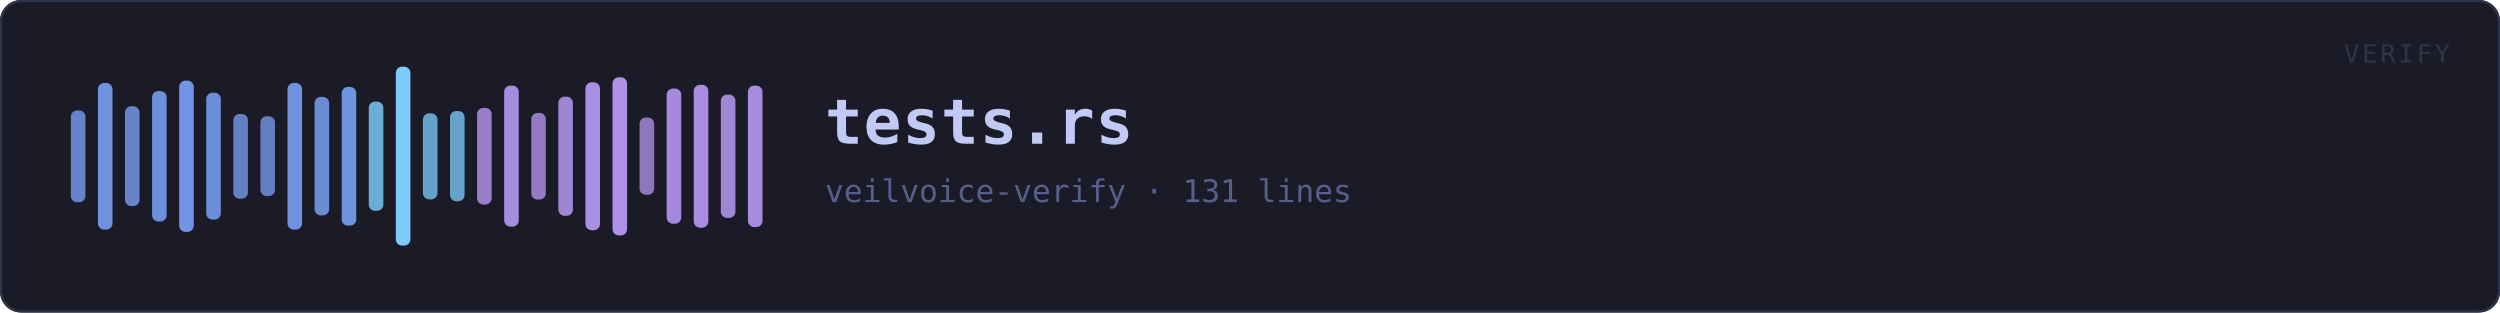
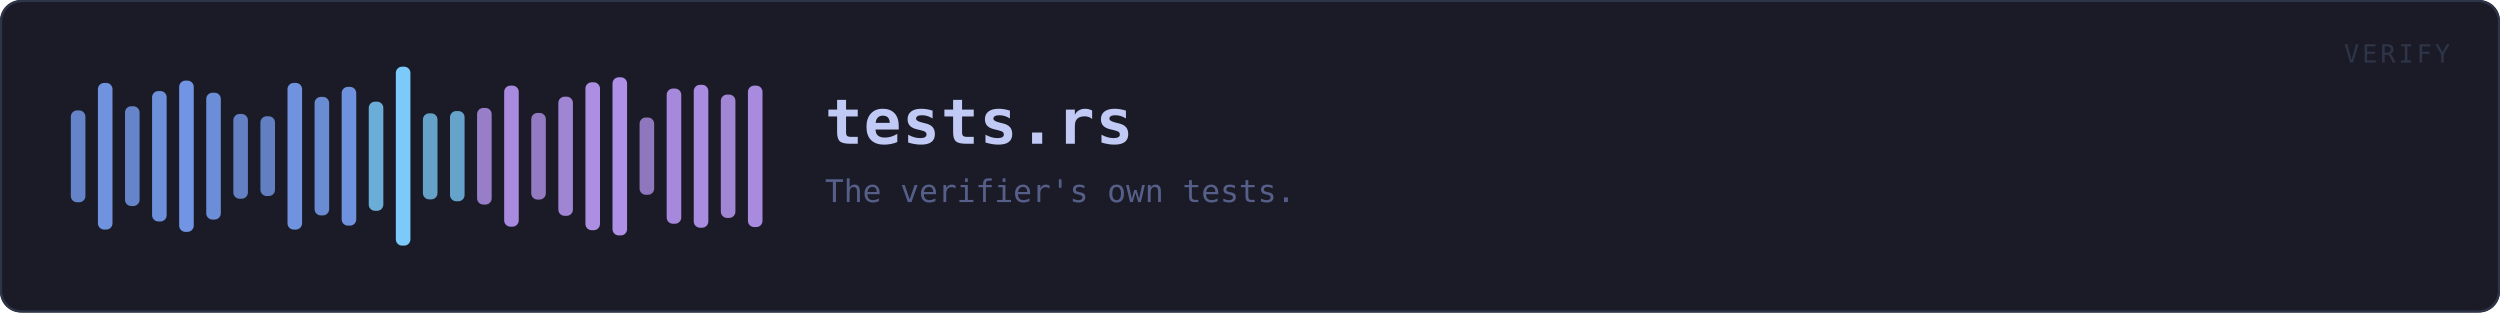
<svg xmlns="http://www.w3.org/2000/svg" viewBox="0 0 1200 150" width="1200" height="150" role="img" aria-label="tests.rs">
  <rect x="0" y="0" width="1200" height="150" rx="10" fill="#1a1b26" />
  <rect x="0.5" y="0.5" width="1199" height="149" rx="10" fill="none" stroke="#2f3549" />
  <rect x="34.0" y="53.0" width="7.0" height="44.1" rx="3" fill="#7aa2f7" opacity="0.77" />
  <rect x="47.0" y="39.8" width="7.0" height="70.4" rx="3" fill="#7aa2f7" opacity="0.89" />
  <rect x="60.0" y="51.0" width="7.0" height="47.9" rx="3" fill="#7aa2f7" opacity="0.78" />
  <rect x="73.0" y="43.7" width="7.0" height="62.6" rx="3" fill="#7aa2f7" opacity="0.86" />
  <rect x="86.0" y="38.7" width="7.0" height="72.6" rx="3" fill="#7aa2f7" opacity="0.91" />
  <rect x="99.0" y="44.5" width="7.0" height="60.9" rx="3" fill="#7aa2f7" opacity="0.85" />
  <rect x="112.0" y="54.7" width="7.0" height="40.7" rx="3" fill="#7aa2f7" opacity="0.75" />
  <rect x="125.0" y="55.8" width="7.0" height="38.3" rx="3" fill="#7aa2f7" opacity="0.74" />
  <rect x="138.0" y="39.8" width="7.0" height="70.4" rx="3" fill="#7aa2f7" opacity="0.89" />
  <rect x="151.0" y="46.5" width="7.0" height="56.9" rx="3" fill="#7aa2f7" opacity="0.83" />
  <rect x="164.0" y="41.7" width="7.0" height="66.6" rx="3" fill="#7aa2f7" opacity="0.88" />
  <rect x="177.0" y="48.8" width="7.0" height="52.4" rx="3" fill="#7dcfff" opacity="0.81" />
  <rect x="190.0" y="32.0" width="7.0" height="85.9" rx="3" fill="#7dcfff" opacity="0.97" />
  <rect x="203.0" y="54.4" width="7.0" height="41.3" rx="3" fill="#7dcfff" opacity="0.75" />
  <rect x="216.0" y="53.3" width="7.0" height="43.3" rx="3" fill="#7dcfff" opacity="0.76" />
  <rect x="229.0" y="51.8" width="7.0" height="46.4" rx="3" fill="#bb9af7" opacity="0.78" />
  <rect x="242.0" y="41.1" width="7.0" height="67.7" rx="3" fill="#bb9af7" opacity="0.88" />
  <rect x="255.0" y="54.2" width="7.0" height="41.6" rx="3" fill="#bb9af7" opacity="0.75" />
  <rect x="268.0" y="46.4" width="7.0" height="57.2" rx="3" fill="#bb9af7" opacity="0.83" />
  <rect x="281.0" y="39.5" width="7.0" height="71.0" rx="3" fill="#bb9af7" opacity="0.90" />
  <rect x="294.0" y="37.1" width="7.0" height="75.9" rx="3" fill="#bb9af7" opacity="0.92" />
  <rect x="307.0" y="56.4" width="7.0" height="37.1" rx="3" fill="#bb9af7" opacity="0.73" />
  <rect x="320.0" y="42.5" width="7.0" height="64.9" rx="3" fill="#bb9af7" opacity="0.87" />
  <rect x="333.0" y="40.7" width="7.0" height="68.6" rx="3" fill="#bb9af7" opacity="0.89" />
  <rect x="346.0" y="45.4" width="7.0" height="59.2" rx="3" fill="#bb9af7" opacity="0.84" />
  <rect x="359.0" y="41.1" width="7.0" height="67.9" rx="3" fill="#bb9af7" opacity="0.88" />
  <text x="396.0" y="69.0" font-family="ui-monospace, SFMono-Regular, Menlo, Consolas, monospace" font-size="30" font-weight="700" fill="#c0caf5" letter-spacing="0.5">tests.rs</text>
-   <text x="396.0" y="97.0" font-family="ui-monospace, SFMono-Regular, Menlo, Consolas, monospace" font-size="15" fill="#565f89">veilvoice-verify · 131 lines</text>
+   <text x="396.0" y="97.0" font-family="ui-monospace, SFMono-Regular, Menlo, Consolas, monospace" font-size="15" fill="#565f89">The verifier's own tests.</text>
  <text x="1176" y="30" font-family="ui-monospace, SFMono-Regular, Menlo, Consolas, monospace" font-size="12" fill="#2f3549" text-anchor="end" letter-spacing="1.5">VERIFY</text>
</svg>
